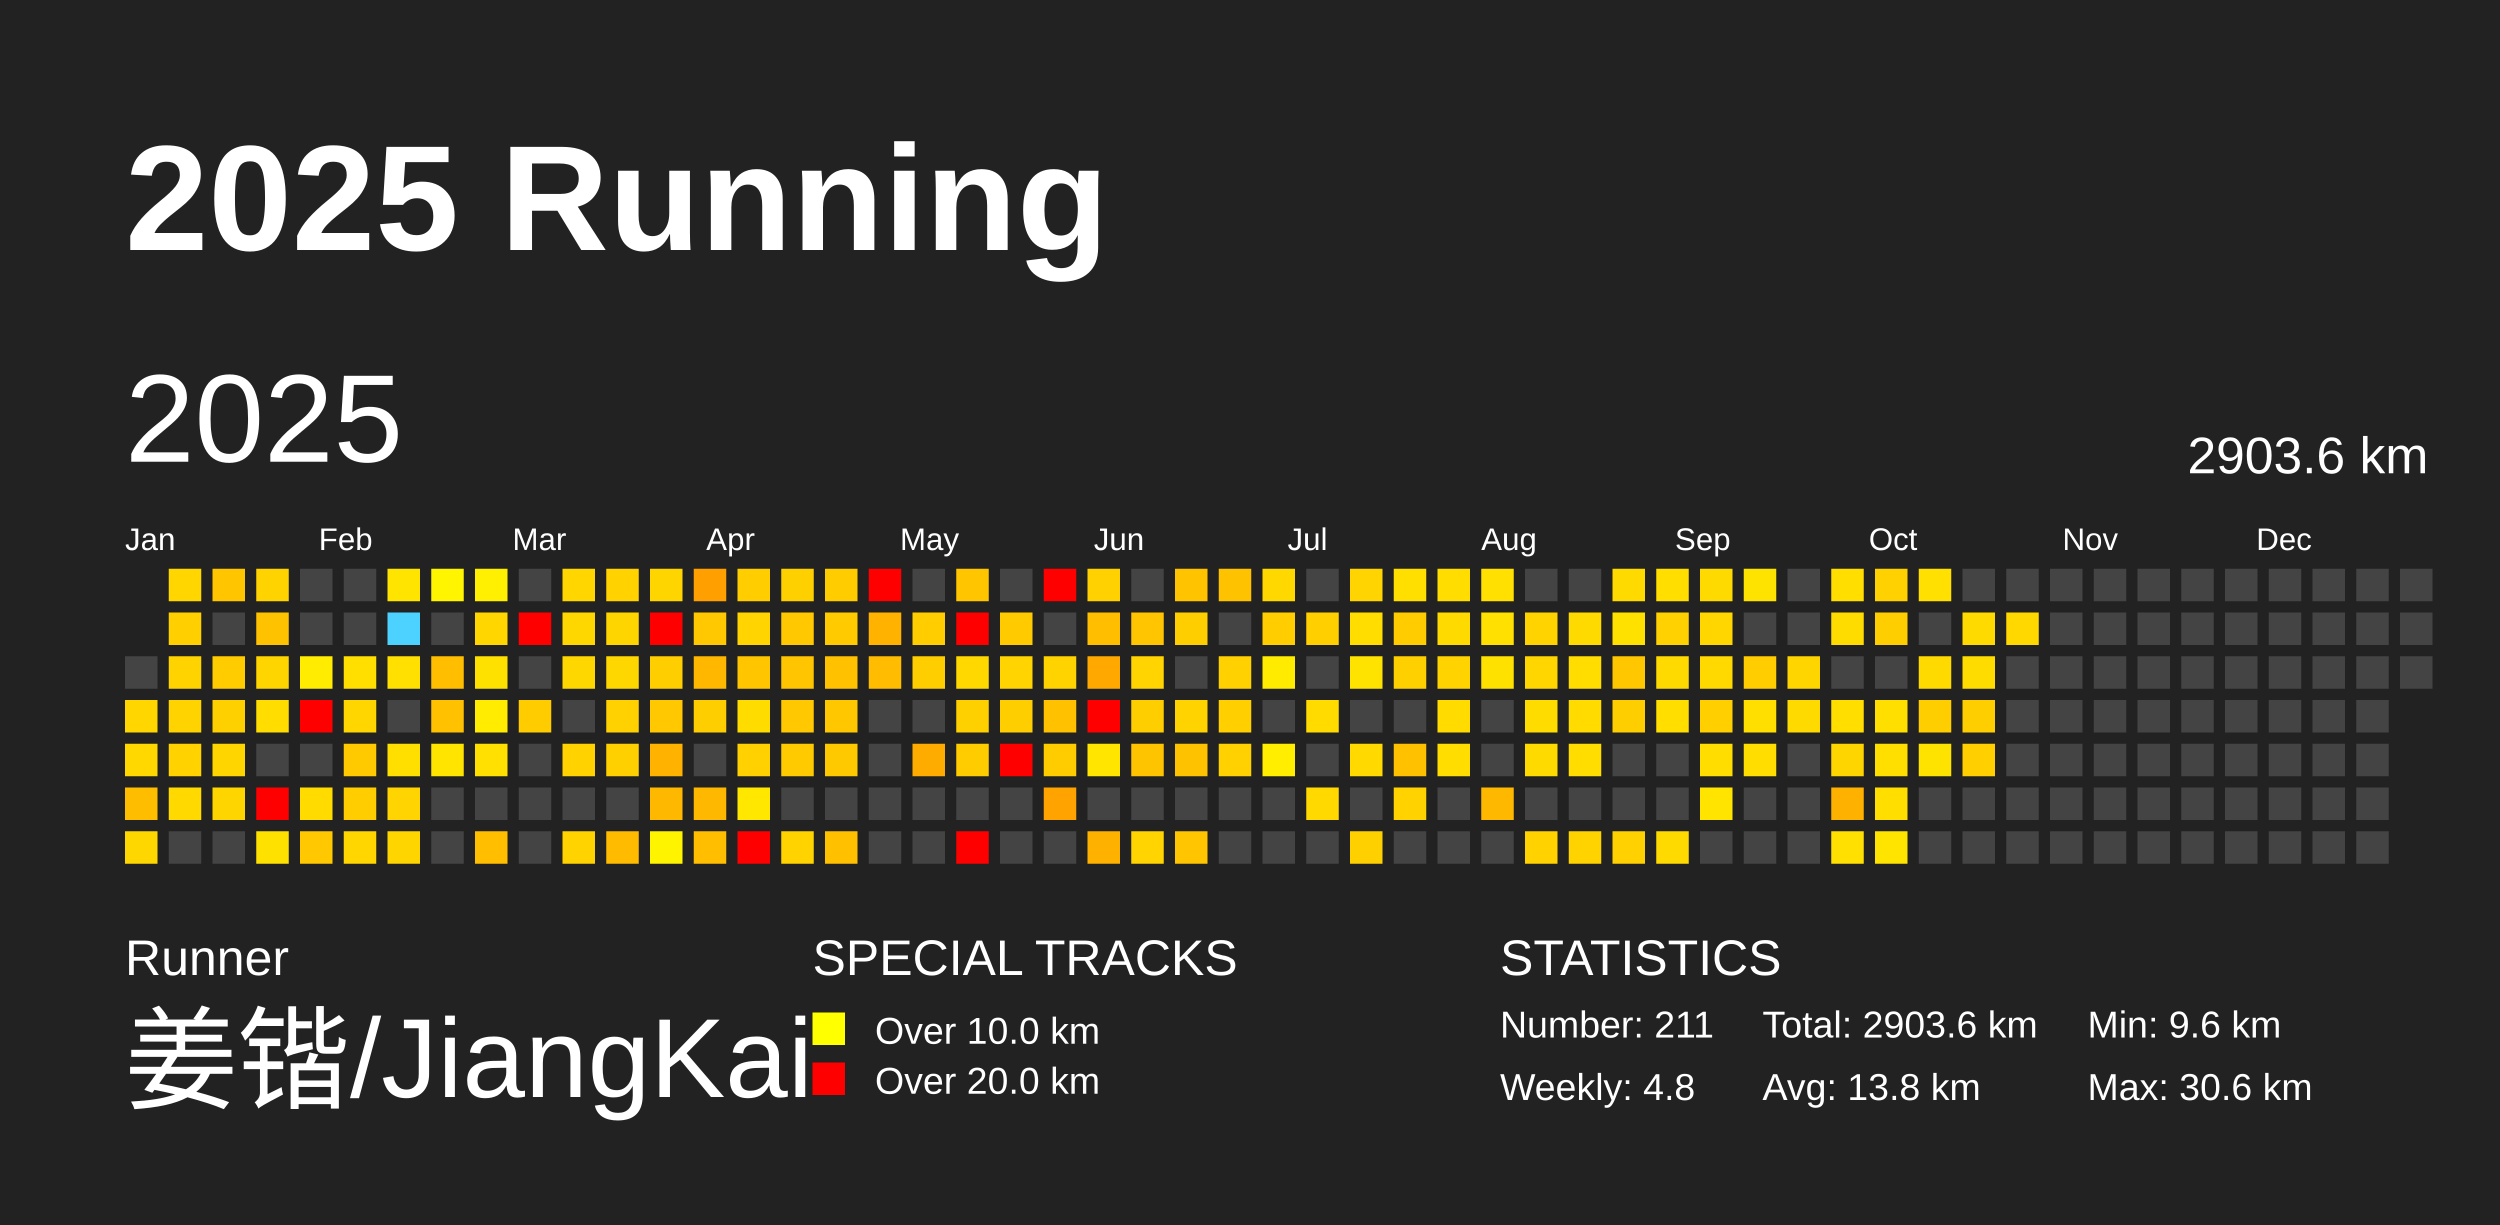
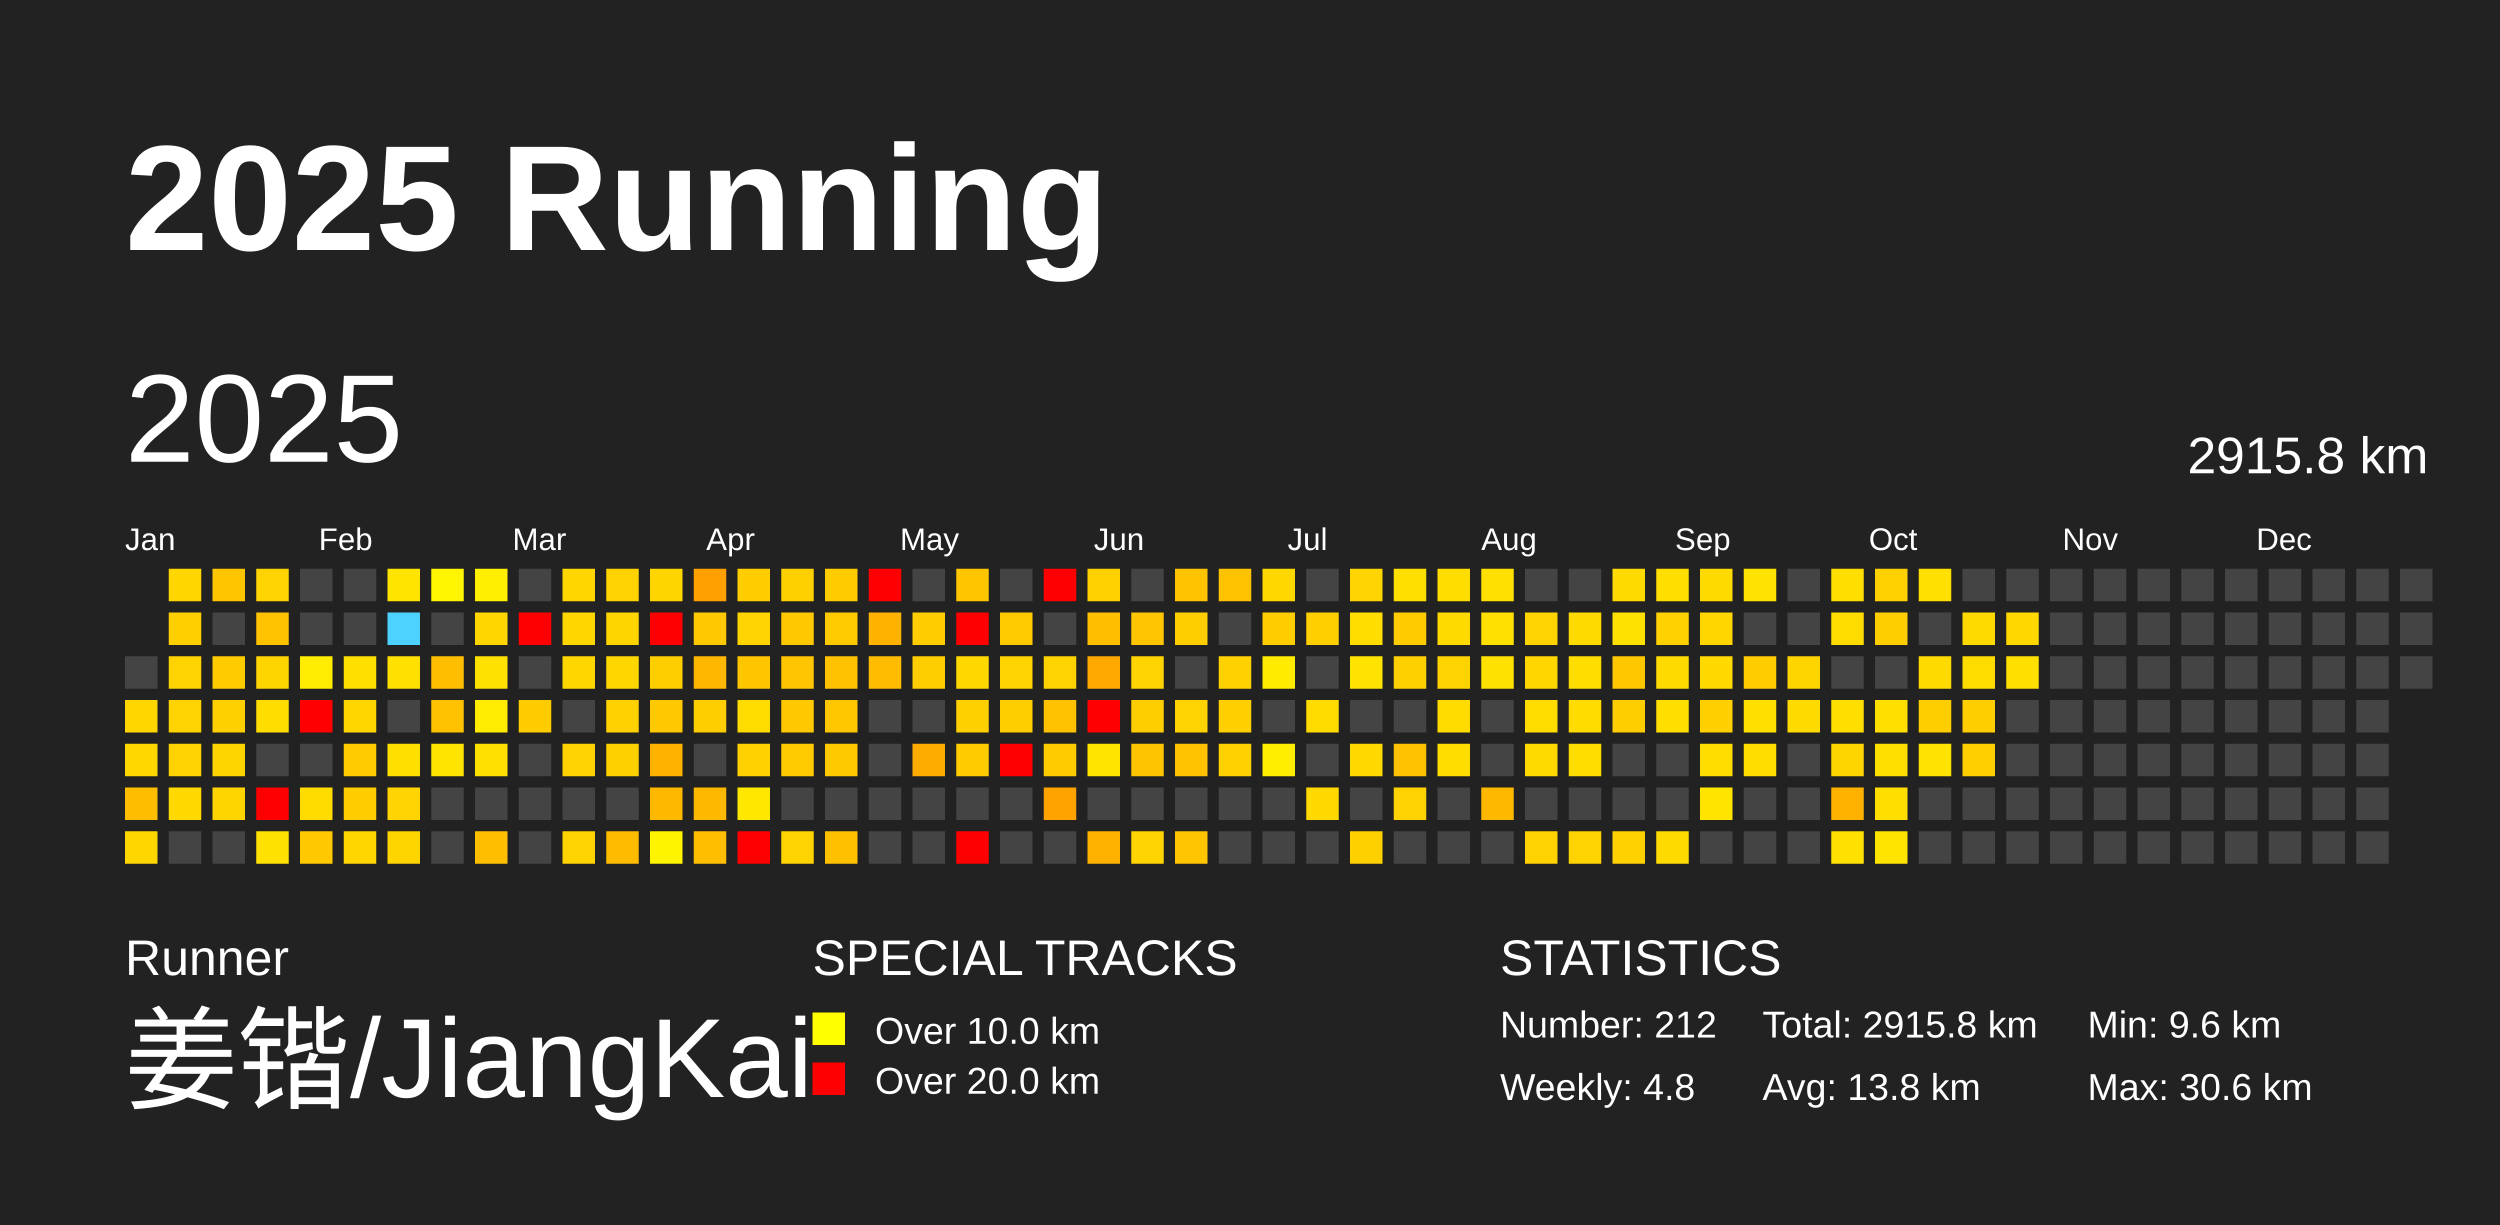
<svg xmlns="http://www.w3.org/2000/svg" baseProfile="full" height="98mm" version="1.1" viewBox="0,0,200,98" width="200mm">
  <defs />
  <rect fill="#222222" height="98" width="200" x="0" y="0" />
  <text fill="#FFFFFF" style="font-size:12px; font-family:Arial; font-weight:bold;" x="10" y="20">2025 Running</text>
  <text fill="#FFFFFF" style="font-size:4px; font-family:Arial" x="10" y="78">Runner</text>
  <text fill="#FFFFFF" style="font-size:9px; font-family:Arial" x="10" y="88">姜锴/JiangKai</text>
  <text fill="#FFFFFF" style="font-size:4px; font-family:Arial" x="65" y="78">SPECIAL TRACKS</text>
  <rect fill="yellow" height="2.6" width="2.6" x="65" y="81" />
  <text fill="#FFFFFF" style="font-size:3px; font-family:Arial" x="70" y="83.5">Over 10.0 km</text>
  <rect fill="red" height="2.6" width="2.6" x="65" y="85" />
  <text fill="#FFFFFF" style="font-size:3px; font-family:Arial" x="70" y="87.5">Over 20.0 km</text>
  <text fill="#FFFFFF" style="font-size:4px; font-family:Arial" x="120" y="78">STATISTICS</text>
-   <text fill="#FFFFFF" style="font-size:3px; font-family:Arial" x="120" y="83">Number: 211</text>
+   <text fill="#FFFFFF" style="font-size:3px; font-family:Arial" x="120" y="83">Number: 212</text>
  <text fill="#FFFFFF" style="font-size:3px; font-family:Arial" x="120" y="88">Weekly: 4.8</text>
-   <text fill="#FFFFFF" style="font-size:3px; font-family:Arial" x="141" y="83">Total: 2903.6 km</text>
+   <text fill="#FFFFFF" style="font-size:3px; font-family:Arial" x="141" y="83">Total: 2915.8 km</text>
  <text fill="#FFFFFF" style="font-size:3px; font-family:Arial" x="141" y="88">Avg: 13.8 km</text>
  <text fill="#FFFFFF" style="font-size:3px; font-family:Arial" x="167" y="83">Min: 9.6 km</text>
  <text fill="#FFFFFF" style="font-size:3px; font-family:Arial" x="167" y="88">Max: 30.6 km</text>
  <text dominant-baseline="hanging" fill="#FFFFFF" style="font-size:10.0px; font-family:Arial;" x="10" y="30">2025</text>
-   <text dominant-baseline="hanging" fill="#FFFFFF" style="font-size:4.125px; font-family:Arial;" x="175" y="35">2903.6 km</text>
+   <text dominant-baseline="hanging" fill="#FFFFFF" style="font-size:4.125px; font-family:Arial;" x="175" y="35">2915.8 km</text>
  <text fill="#FFFFFF" style="font-size:2.5px; font-family:Arial" x="10.0" y="44">Jan</text>
  <text fill="#FFFFFF" style="font-size:2.5px; font-family:Arial" x="25.5" y="44">Feb</text>
  <text fill="#FFFFFF" style="font-size:2.5px; font-family:Arial" x="41.0" y="44">Mar</text>
  <text fill="#FFFFFF" style="font-size:2.5px; font-family:Arial" x="56.5" y="44">Apr</text>
  <text fill="#FFFFFF" style="font-size:2.5px; font-family:Arial" x="72.0" y="44">May</text>
  <text fill="#FFFFFF" style="font-size:2.5px; font-family:Arial" x="87.5" y="44">Jun</text>
  <text fill="#FFFFFF" style="font-size:2.5px; font-family:Arial" x="103.0" y="44">Jul</text>
  <text fill="#FFFFFF" style="font-size:2.5px; font-family:Arial" x="118.5" y="44">Aug</text>
  <text fill="#FFFFFF" style="font-size:2.5px; font-family:Arial" x="134.0" y="44">Sep</text>
  <text fill="#FFFFFF" style="font-size:2.5px; font-family:Arial" x="149.5" y="44">Oct</text>
  <text fill="#FFFFFF" style="font-size:2.5px; font-family:Arial" x="165.0" y="44">Nov</text>
  <text fill="#FFFFFF" style="font-size:2.5px; font-family:Arial" x="180.5" y="44">Dec</text>
  <rect fill="#444444" height="2.6" width="2.6" x="10.0" y="52.5" />
  <rect fill="#ffd600" height="2.6" width="2.6" x="10.0" y="56.0" />
  <rect fill="#ffd800" height="2.6" width="2.6" x="10.0" y="59.5" />
  <rect fill="#ffbd00" height="2.6" width="2.6" x="10.0" y="63.0" />
  <rect fill="#ffd700" height="2.6" width="2.6" x="10.0" y="66.5" />
  <rect fill="#ffd600" height="2.6" width="2.6" x="13.5" y="45.5" />
  <rect fill="#ffcf00" height="2.6" width="2.6" x="13.5" y="49.0" />
  <rect fill="#ffd300" height="2.6" width="2.6" x="13.5" y="52.5" />
  <rect fill="#ffd300" height="2.6" width="2.6" x="13.5" y="56.0" />
  <rect fill="#ffd200" height="2.6" width="2.6" x="13.5" y="59.5" />
  <rect fill="#ffd900" height="2.6" width="2.6" x="13.5" y="63.0" />
  <rect fill="#444444" height="2.6" width="2.6" x="13.5" y="66.5" />
  <rect fill="#ffc600" height="2.6" width="2.6" x="17.0" y="45.5" />
  <rect fill="#444444" height="2.6" width="2.6" x="17.0" y="49.0" />
  <rect fill="#ffcc00" height="2.6" width="2.6" x="17.0" y="52.5" />
  <rect fill="#ffd000" height="2.6" width="2.6" x="17.0" y="56.0" />
  <rect fill="#ffd500" height="2.6" width="2.6" x="17.0" y="59.5" />
  <rect fill="#ffd500" height="2.6" width="2.6" x="17.0" y="63.0" />
  <rect fill="#444444" height="2.6" width="2.6" x="17.0" y="66.5" />
  <rect fill="#ffd300" height="2.6" width="2.6" x="20.5" y="45.5" />
  <rect fill="#ffc200" height="2.6" width="2.6" x="20.5" y="49.0" />
  <rect fill="#ffd500" height="2.6" width="2.6" x="20.5" y="52.5" />
  <rect fill="#ffdd00" height="2.6" width="2.6" x="20.5" y="56.0" />
  <rect fill="#444444" height="2.6" width="2.6" x="20.5" y="59.5" />
  <rect fill="red" height="2.6" width="2.6" x="20.5" y="63.0" />
  <rect fill="#ffe100" height="2.6" width="2.6" x="20.5" y="66.5" />
  <rect fill="#444444" height="2.6" width="2.6" x="24.0" y="45.5" />
  <rect fill="#444444" height="2.6" width="2.6" x="24.0" y="49.0" />
  <rect fill="#ffec00" height="2.6" width="2.6" x="24.0" y="52.5" />
  <rect fill="red" height="2.6" width="2.6" x="24.0" y="56.0" />
  <rect fill="#444444" height="2.6" width="2.6" x="24.0" y="59.5" />
  <rect fill="#ffdb00" height="2.6" width="2.6" x="24.0" y="63.0" />
  <rect fill="#ffc800" height="2.6" width="2.6" x="24.0" y="66.5" />
  <rect fill="#444444" height="2.6" width="2.6" x="27.5" y="45.5" />
  <rect fill="#444444" height="2.6" width="2.6" x="27.5" y="49.0" />
  <rect fill="#ffdf00" height="2.6" width="2.6" x="27.5" y="52.5" />
  <rect fill="#ffd600" height="2.6" width="2.6" x="27.5" y="56.0" />
  <rect fill="#ffcb00" height="2.6" width="2.6" x="27.5" y="59.5" />
  <rect fill="#ffcd00" height="2.6" width="2.6" x="27.5" y="63.0" />
  <rect fill="#ffd600" height="2.6" width="2.6" x="27.5" y="66.5" />
  <rect fill="#ffe400" height="2.6" width="2.6" x="31.0" y="45.5" />
  <rect fill="#4dd2ff" height="2.6" width="2.6" x="31.0" y="49.0" />
  <rect fill="#ffe000" height="2.6" width="2.6" x="31.0" y="52.5" />
  <rect fill="#444444" height="2.6" width="2.6" x="31.0" y="56.0" />
  <rect fill="#ffdf00" height="2.6" width="2.6" x="31.0" y="59.5" />
  <rect fill="#ffd400" height="2.6" width="2.6" x="31.0" y="63.0" />
  <rect fill="#ffd500" height="2.6" width="2.6" x="31.0" y="66.5" />
  <rect fill="#fff500" height="2.6" width="2.6" x="34.5" y="45.5" />
  <rect fill="#444444" height="2.6" width="2.6" x="34.5" y="49.0" />
  <rect fill="#ffbf00" height="2.6" width="2.6" x="34.5" y="52.5" />
  <rect fill="#ffc100" height="2.6" width="2.6" x="34.5" y="56.0" />
  <rect fill="#ffe400" height="2.6" width="2.6" x="34.5" y="59.5" />
  <rect fill="#444444" height="2.6" width="2.6" x="34.5" y="63.0" />
  <rect fill="#444444" height="2.6" width="2.6" x="34.5" y="66.5" />
  <rect fill="#ffef00" height="2.6" width="2.6" x="38.0" y="45.5" />
  <rect fill="#ffd600" height="2.6" width="2.6" x="38.0" y="49.0" />
  <rect fill="#ffe100" height="2.6" width="2.6" x="38.0" y="52.5" />
  <rect fill="#ffec00" height="2.6" width="2.6" x="38.0" y="56.0" />
  <rect fill="#ffe000" height="2.6" width="2.6" x="38.0" y="59.5" />
  <rect fill="#444444" height="2.6" width="2.6" x="38.0" y="63.0" />
  <rect fill="#ffbf00" height="2.6" width="2.6" x="38.0" y="66.5" />
  <rect fill="#444444" height="2.6" width="2.6" x="41.5" y="45.5" />
  <rect fill="red" height="2.6" width="2.6" x="41.5" y="49.0" />
  <rect fill="#444444" height="2.6" width="2.6" x="41.5" y="52.5" />
  <rect fill="#ffcc00" height="2.6" width="2.6" x="41.5" y="56.0" />
  <rect fill="#444444" height="2.6" width="2.6" x="41.5" y="59.5" />
  <rect fill="#444444" height="2.6" width="2.6" x="41.5" y="63.0" />
  <rect fill="#444444" height="2.6" width="2.6" x="41.5" y="66.5" />
  <rect fill="#ffd600" height="2.6" width="2.6" x="45.0" y="45.5" />
  <rect fill="#ffd700" height="2.6" width="2.6" x="45.0" y="49.0" />
  <rect fill="#ffd700" height="2.6" width="2.6" x="45.0" y="52.5" />
  <rect fill="#444444" height="2.6" width="2.6" x="45.0" y="56.0" />
  <rect fill="#ffd200" height="2.6" width="2.6" x="45.0" y="59.5" />
  <rect fill="#444444" height="2.6" width="2.6" x="45.0" y="63.0" />
  <rect fill="#ffd300" height="2.6" width="2.6" x="45.0" y="66.5" />
  <rect fill="#ffd200" height="2.6" width="2.6" x="48.5" y="45.5" />
  <rect fill="#ffd500" height="2.6" width="2.6" x="48.5" y="49.0" />
  <rect fill="#ffd700" height="2.6" width="2.6" x="48.5" y="52.5" />
  <rect fill="#ffd100" height="2.6" width="2.6" x="48.5" y="56.0" />
  <rect fill="#ffd000" height="2.6" width="2.6" x="48.5" y="59.5" />
  <rect fill="#444444" height="2.6" width="2.6" x="48.5" y="63.0" />
  <rect fill="#ffbb00" height="2.6" width="2.6" x="48.5" y="66.5" />
  <rect fill="#ffd500" height="2.6" width="2.6" x="52.0" y="45.5" />
  <rect fill="red" height="2.6" width="2.6" x="52.0" y="49.0" />
  <rect fill="#ffce00" height="2.6" width="2.6" x="52.0" y="52.5" />
  <rect fill="#ffc800" height="2.6" width="2.6" x="52.0" y="56.0" />
  <rect fill="#ffb200" height="2.6" width="2.6" x="52.0" y="59.5" />
  <rect fill="#ffb800" height="2.6" width="2.6" x="52.0" y="63.0" />
  <rect fill="#fff400" height="2.6" width="2.6" x="52.0" y="66.5" />
  <rect fill="#ffa000" height="2.6" width="2.6" x="55.5" y="45.5" />
  <rect fill="#ffc800" height="2.6" width="2.6" x="55.5" y="49.0" />
  <rect fill="#ffb700" height="2.6" width="2.6" x="55.5" y="52.5" />
  <rect fill="#ffce00" height="2.6" width="2.6" x="55.5" y="56.0" />
  <rect fill="#444444" height="2.6" width="2.6" x="55.5" y="59.5" />
  <rect fill="#ffb800" height="2.6" width="2.6" x="55.5" y="63.0" />
  <rect fill="#ffbf00" height="2.6" width="2.6" x="55.5" y="66.5" />
  <rect fill="#ffcd00" height="2.6" width="2.6" x="59.0" y="45.5" />
  <rect fill="#ffd400" height="2.6" width="2.6" x="59.0" y="49.0" />
  <rect fill="#ffc600" height="2.6" width="2.6" x="59.0" y="52.5" />
  <rect fill="#ffdc00" height="2.6" width="2.6" x="59.0" y="56.0" />
  <rect fill="#ffd100" height="2.6" width="2.6" x="59.0" y="59.5" />
  <rect fill="#ffe700" height="2.6" width="2.6" x="59.0" y="63.0" />
  <rect fill="red" height="2.6" width="2.6" x="59.0" y="66.5" />
  <rect fill="#ffd000" height="2.6" width="2.6" x="62.5" y="45.5" />
  <rect fill="#ffc800" height="2.6" width="2.6" x="62.5" y="49.0" />
  <rect fill="#ffc500" height="2.6" width="2.6" x="62.5" y="52.5" />
  <rect fill="#ffc800" height="2.6" width="2.6" x="62.5" y="56.0" />
  <rect fill="#ffcb00" height="2.6" width="2.6" x="62.5" y="59.5" />
  <rect fill="#444444" height="2.6" width="2.6" x="62.5" y="63.0" />
  <rect fill="#ffd300" height="2.6" width="2.6" x="62.5" y="66.5" />
  <rect fill="#ffcc00" height="2.6" width="2.6" x="66.0" y="45.5" />
  <rect fill="#ffcb00" height="2.6" width="2.6" x="66.0" y="49.0" />
  <rect fill="#ffc100" height="2.6" width="2.6" x="66.0" y="52.5" />
  <rect fill="#ffc700" height="2.6" width="2.6" x="66.0" y="56.0" />
  <rect fill="#ffc900" height="2.6" width="2.6" x="66.0" y="59.5" />
  <rect fill="#444444" height="2.6" width="2.6" x="66.0" y="63.0" />
  <rect fill="#ffc000" height="2.6" width="2.6" x="66.0" y="66.5" />
  <rect fill="red" height="2.6" width="2.6" x="69.5" y="45.5" />
  <rect fill="#ffb300" height="2.6" width="2.6" x="69.5" y="49.0" />
  <rect fill="#ffbc00" height="2.6" width="2.6" x="69.5" y="52.5" />
  <rect fill="#444444" height="2.6" width="2.6" x="69.5" y="56.0" />
  <rect fill="#444444" height="2.6" width="2.6" x="69.5" y="59.5" />
  <rect fill="#444444" height="2.6" width="2.6" x="69.5" y="63.0" />
  <rect fill="#444444" height="2.6" width="2.6" x="69.5" y="66.5" />
  <rect fill="#444444" height="2.6" width="2.6" x="73.0" y="45.5" />
  <rect fill="#ffcd00" height="2.6" width="2.6" x="73.0" y="49.0" />
  <rect fill="#ffce00" height="2.6" width="2.6" x="73.0" y="52.5" />
  <rect fill="#444444" height="2.6" width="2.6" x="73.0" y="56.0" />
  <rect fill="#ffac00" height="2.6" width="2.6" x="73.0" y="59.5" />
  <rect fill="#444444" height="2.6" width="2.6" x="73.0" y="63.0" />
  <rect fill="#444444" height="2.6" width="2.6" x="73.0" y="66.5" />
  <rect fill="#ffc600" height="2.6" width="2.6" x="76.5" y="45.5" />
  <rect fill="red" height="2.6" width="2.6" x="76.5" y="49.0" />
  <rect fill="#ffd800" height="2.6" width="2.6" x="76.5" y="52.5" />
  <rect fill="#ffd000" height="2.6" width="2.6" x="76.5" y="56.0" />
  <rect fill="#ffcc00" height="2.6" width="2.6" x="76.5" y="59.5" />
  <rect fill="#444444" height="2.6" width="2.6" x="76.5" y="63.0" />
  <rect fill="red" height="2.6" width="2.6" x="76.5" y="66.5" />
  <rect fill="#444444" height="2.6" width="2.6" x="80.0" y="45.5" />
  <rect fill="#ffca00" height="2.6" width="2.6" x="80.0" y="49.0" />
  <rect fill="#ffd400" height="2.6" width="2.6" x="80.0" y="52.5" />
  <rect fill="#ffce00" height="2.6" width="2.6" x="80.0" y="56.0" />
  <rect fill="red" height="2.6" width="2.6" x="80.0" y="59.5" />
  <rect fill="#444444" height="2.6" width="2.6" x="80.0" y="63.0" />
  <rect fill="#444444" height="2.6" width="2.6" x="80.0" y="66.5" />
  <rect fill="red" height="2.6" width="2.6" x="83.5" y="45.5" />
  <rect fill="#444444" height="2.6" width="2.6" x="83.5" y="49.0" />
  <rect fill="#ffd300" height="2.6" width="2.6" x="83.5" y="52.5" />
  <rect fill="#ffc100" height="2.6" width="2.6" x="83.5" y="56.0" />
  <rect fill="#ffcc00" height="2.6" width="2.6" x="83.5" y="59.5" />
  <rect fill="#ffa300" height="2.6" width="2.6" x="83.5" y="63.0" />
  <rect fill="#444444" height="2.6" width="2.6" x="83.5" y="66.5" />
  <rect fill="#ffd100" height="2.6" width="2.6" x="87.0" y="45.5" />
  <rect fill="#ffbe00" height="2.6" width="2.6" x="87.0" y="49.0" />
  <rect fill="#ffa900" height="2.6" width="2.6" x="87.0" y="52.5" />
  <rect fill="red" height="2.6" width="2.6" x="87.0" y="56.0" />
  <rect fill="#ffe500" height="2.6" width="2.6" x="87.0" y="59.5" />
  <rect fill="#444444" height="2.6" width="2.6" x="87.0" y="63.0" />
  <rect fill="#ffb100" height="2.6" width="2.6" x="87.0" y="66.5" />
  <rect fill="#444444" height="2.6" width="2.6" x="90.5" y="45.5" />
  <rect fill="#ffc500" height="2.6" width="2.6" x="90.5" y="49.0" />
  <rect fill="#ffd400" height="2.6" width="2.6" x="90.5" y="52.5" />
  <rect fill="#ffce00" height="2.6" width="2.6" x="90.5" y="56.0" />
  <rect fill="#ffc400" height="2.6" width="2.6" x="90.5" y="59.5" />
  <rect fill="#444444" height="2.6" width="2.6" x="90.5" y="63.0" />
  <rect fill="#ffd400" height="2.6" width="2.6" x="90.5" y="66.5" />
  <rect fill="#ffc300" height="2.6" width="2.6" x="94.0" y="45.5" />
  <rect fill="#ffce00" height="2.6" width="2.6" x="94.0" y="49.0" />
  <rect fill="#444444" height="2.6" width="2.6" x="94.0" y="52.5" />
  <rect fill="#ffd300" height="2.6" width="2.6" x="94.0" y="56.0" />
  <rect fill="#ffc200" height="2.6" width="2.6" x="94.0" y="59.5" />
  <rect fill="#444444" height="2.6" width="2.6" x="94.0" y="63.0" />
  <rect fill="#ffc500" height="2.6" width="2.6" x="94.0" y="66.5" />
  <rect fill="#ffc200" height="2.6" width="2.6" x="97.5" y="45.5" />
  <rect fill="#444444" height="2.6" width="2.6" x="97.5" y="49.0" />
  <rect fill="#ffd100" height="2.6" width="2.6" x="97.5" y="52.5" />
  <rect fill="#ffcf00" height="2.6" width="2.6" x="97.5" y="56.0" />
  <rect fill="#ffd100" height="2.6" width="2.6" x="97.5" y="59.5" />
  <rect fill="#444444" height="2.6" width="2.6" x="97.5" y="63.0" />
  <rect fill="#444444" height="2.6" width="2.6" x="97.5" y="66.5" />
  <rect fill="#ffd800" height="2.6" width="2.6" x="101.0" y="45.5" />
  <rect fill="#ffcd00" height="2.6" width="2.6" x="101.0" y="49.0" />
  <rect fill="#ffeb00" height="2.6" width="2.6" x="101.0" y="52.5" />
  <rect fill="#444444" height="2.6" width="2.6" x="101.0" y="56.0" />
  <rect fill="#ffee00" height="2.6" width="2.6" x="101.0" y="59.5" />
  <rect fill="#444444" height="2.6" width="2.6" x="101.0" y="63.0" />
  <rect fill="#444444" height="2.6" width="2.6" x="101.0" y="66.5" />
  <rect fill="#444444" height="2.6" width="2.6" x="104.5" y="45.5" />
  <rect fill="#ffcf00" height="2.6" width="2.6" x="104.5" y="49.0" />
  <rect fill="#444444" height="2.6" width="2.6" x="104.5" y="52.5" />
  <rect fill="#ffdb00" height="2.6" width="2.6" x="104.5" y="56.0" />
  <rect fill="#444444" height="2.6" width="2.6" x="104.5" y="59.5" />
  <rect fill="#ffd900" height="2.6" width="2.6" x="104.5" y="63.0" />
  <rect fill="#444444" height="2.6" width="2.6" x="104.5" y="66.5" />
  <rect fill="#ffd400" height="2.6" width="2.6" x="108.0" y="45.5" />
  <rect fill="#ffdd00" height="2.6" width="2.6" x="108.0" y="49.0" />
  <rect fill="#ffe300" height="2.6" width="2.6" x="108.0" y="52.5" />
  <rect fill="#444444" height="2.6" width="2.6" x="108.0" y="56.0" />
  <rect fill="#ffd900" height="2.6" width="2.6" x="108.0" y="59.5" />
  <rect fill="#444444" height="2.6" width="2.6" x="108.0" y="63.0" />
  <rect fill="#ffd000" height="2.6" width="2.6" x="108.0" y="66.5" />
  <rect fill="#ffdf00" height="2.6" width="2.6" x="111.5" y="45.5" />
  <rect fill="#ffcc00" height="2.6" width="2.6" x="111.5" y="49.0" />
  <rect fill="#ffd000" height="2.6" width="2.6" x="111.5" y="52.5" />
  <rect fill="#444444" height="2.6" width="2.6" x="111.5" y="56.0" />
  <rect fill="#ffc100" height="2.6" width="2.6" x="111.5" y="59.5" />
  <rect fill="#ffd200" height="2.6" width="2.6" x="111.5" y="63.0" />
  <rect fill="#444444" height="2.6" width="2.6" x="111.5" y="66.5" />
  <rect fill="#ffdd00" height="2.6" width="2.6" x="115.0" y="45.5" />
  <rect fill="#ffda00" height="2.6" width="2.6" x="115.0" y="49.0" />
  <rect fill="#ffd300" height="2.6" width="2.6" x="115.0" y="52.5" />
  <rect fill="#ffdb00" height="2.6" width="2.6" x="115.0" y="56.0" />
  <rect fill="#ffdd00" height="2.6" width="2.6" x="115.0" y="59.5" />
  <rect fill="#444444" height="2.6" width="2.6" x="115.0" y="63.0" />
  <rect fill="#444444" height="2.6" width="2.6" x="115.0" y="66.5" />
  <rect fill="#ffe000" height="2.6" width="2.6" x="118.5" y="45.5" />
  <rect fill="#ffe000" height="2.6" width="2.6" x="118.5" y="49.0" />
  <rect fill="#ffe100" height="2.6" width="2.6" x="118.5" y="52.5" />
  <rect fill="#444444" height="2.6" width="2.6" x="118.5" y="56.0" />
  <rect fill="#444444" height="2.6" width="2.6" x="118.5" y="59.5" />
  <rect fill="#ffb800" height="2.6" width="2.6" x="118.5" y="63.0" />
  <rect fill="#444444" height="2.6" width="2.6" x="118.5" y="66.5" />
  <rect fill="#444444" height="2.6" width="2.6" x="122.0" y="45.5" />
  <rect fill="#ffd300" height="2.6" width="2.6" x="122.0" y="49.0" />
  <rect fill="#ffd600" height="2.6" width="2.6" x="122.0" y="52.5" />
  <rect fill="#ffdc00" height="2.6" width="2.6" x="122.0" y="56.0" />
  <rect fill="#ffda00" height="2.6" width="2.6" x="122.0" y="59.5" />
  <rect fill="#444444" height="2.6" width="2.6" x="122.0" y="63.0" />
  <rect fill="#ffd200" height="2.6" width="2.6" x="122.0" y="66.5" />
  <rect fill="#444444" height="2.6" width="2.6" x="125.5" y="45.5" />
  <rect fill="#ffda00" height="2.6" width="2.6" x="125.5" y="49.0" />
  <rect fill="#ffdd00" height="2.6" width="2.6" x="125.5" y="52.5" />
  <rect fill="#ffdb00" height="2.6" width="2.6" x="125.5" y="56.0" />
  <rect fill="#ffdd00" height="2.6" width="2.6" x="125.5" y="59.5" />
  <rect fill="#444444" height="2.6" width="2.6" x="125.5" y="63.0" />
  <rect fill="#ffd300" height="2.6" width="2.6" x="125.5" y="66.5" />
  <rect fill="#ffda00" height="2.6" width="2.6" x="129.0" y="45.5" />
  <rect fill="#ffe100" height="2.6" width="2.6" x="129.0" y="49.0" />
  <rect fill="#ffc700" height="2.6" width="2.6" x="129.0" y="52.5" />
  <rect fill="#ffce00" height="2.6" width="2.6" x="129.0" y="56.0" />
  <rect fill="#444444" height="2.6" width="2.6" x="129.0" y="59.5" />
  <rect fill="#444444" height="2.6" width="2.6" x="129.0" y="63.0" />
  <rect fill="#ffd100" height="2.6" width="2.6" x="129.0" y="66.5" />
  <rect fill="#ffde00" height="2.6" width="2.6" x="132.5" y="45.5" />
  <rect fill="#ffd100" height="2.6" width="2.6" x="132.5" y="49.0" />
  <rect fill="#ffda00" height="2.6" width="2.6" x="132.5" y="52.5" />
  <rect fill="#ffde00" height="2.6" width="2.6" x="132.5" y="56.0" />
  <rect fill="#444444" height="2.6" width="2.6" x="132.5" y="59.5" />
  <rect fill="#444444" height="2.6" width="2.6" x="132.5" y="63.0" />
  <rect fill="#ffda00" height="2.6" width="2.6" x="132.5" y="66.5" />
  <rect fill="#ffda00" height="2.6" width="2.6" x="136.0" y="45.5" />
  <rect fill="#ffd600" height="2.6" width="2.6" x="136.0" y="49.0" />
  <rect fill="#ffd900" height="2.6" width="2.6" x="136.0" y="52.5" />
  <rect fill="#ffcf00" height="2.6" width="2.6" x="136.0" y="56.0" />
  <rect fill="#ffdd00" height="2.6" width="2.6" x="136.0" y="59.5" />
  <rect fill="#ffe400" height="2.6" width="2.6" x="136.0" y="63.0" />
  <rect fill="#444444" height="2.6" width="2.6" x="136.0" y="66.5" />
  <rect fill="#ffe300" height="2.6" width="2.6" x="139.5" y="45.5" />
  <rect fill="#444444" height="2.6" width="2.6" x="139.5" y="49.0" />
  <rect fill="#ffcd00" height="2.6" width="2.6" x="139.5" y="52.5" />
  <rect fill="#ffdf00" height="2.6" width="2.6" x="139.5" y="56.0" />
  <rect fill="#ffdd00" height="2.6" width="2.6" x="139.5" y="59.5" />
  <rect fill="#444444" height="2.6" width="2.6" x="139.5" y="63.0" />
  <rect fill="#444444" height="2.6" width="2.6" x="139.5" y="66.5" />
  <rect fill="#444444" height="2.6" width="2.6" x="143.0" y="45.5" />
  <rect fill="#444444" height="2.6" width="2.6" x="143.0" y="49.0" />
  <rect fill="#ffd500" height="2.6" width="2.6" x="143.0" y="52.5" />
  <rect fill="#ffda00" height="2.6" width="2.6" x="143.0" y="56.0" />
  <rect fill="#444444" height="2.6" width="2.6" x="143.0" y="59.5" />
  <rect fill="#444444" height="2.6" width="2.6" x="143.0" y="63.0" />
  <rect fill="#444444" height="2.6" width="2.6" x="143.0" y="66.5" />
  <rect fill="#ffde00" height="2.6" width="2.6" x="146.5" y="45.5" />
  <rect fill="#ffdc00" height="2.6" width="2.6" x="146.5" y="49.0" />
  <rect fill="#444444" height="2.6" width="2.6" x="146.5" y="52.5" />
  <rect fill="#ffde00" height="2.6" width="2.6" x="146.5" y="56.0" />
  <rect fill="#ffd500" height="2.6" width="2.6" x="146.5" y="59.5" />
  <rect fill="#ffb100" height="2.6" width="2.6" x="146.5" y="63.0" />
  <rect fill="#ffe000" height="2.6" width="2.6" x="146.5" y="66.5" />
  <rect fill="#ffd100" height="2.6" width="2.6" x="150.0" y="45.5" />
  <rect fill="#ffce00" height="2.6" width="2.6" x="150.0" y="49.0" />
  <rect fill="#444444" height="2.6" width="2.6" x="150.0" y="52.5" />
  <rect fill="#ffdf00" height="2.6" width="2.6" x="150.0" y="56.0" />
  <rect fill="#ffdf00" height="2.6" width="2.6" x="150.0" y="59.5" />
  <rect fill="#ffde00" height="2.6" width="2.6" x="150.0" y="63.0" />
  <rect fill="#ffe400" height="2.6" width="2.6" x="150.0" y="66.5" />
  <rect fill="#ffe000" height="2.6" width="2.6" x="153.5" y="45.5" />
  <rect fill="#444444" height="2.6" width="2.6" x="153.5" y="49.0" />
  <rect fill="#ffda00" height="2.6" width="2.6" x="153.5" y="52.5" />
  <rect fill="#ffce00" height="2.6" width="2.6" x="153.5" y="56.0" />
  <rect fill="#ffe300" height="2.6" width="2.6" x="153.5" y="59.5" />
  <rect fill="#444444" height="2.6" width="2.6" x="153.5" y="63.0" />
  <rect fill="#444444" height="2.6" width="2.6" x="153.5" y="66.5" />
  <rect fill="#444444" height="2.6" width="2.6" x="157.0" y="45.5" />
  <rect fill="#ffda00" height="2.6" width="2.6" x="157.0" y="49.0" />
  <rect fill="#ffdc00" height="2.6" width="2.6" x="157.0" y="52.5" />
  <rect fill="#ffce00" height="2.6" width="2.6" x="157.0" y="56.0" />
  <rect fill="#ffcf00" height="2.6" width="2.6" x="157.0" y="59.5" />
  <rect fill="#444444" height="2.6" width="2.6" x="157.0" y="63.0" />
  <rect fill="#444444" height="2.6" width="2.6" x="157.0" y="66.5" />
  <rect fill="#444444" height="2.6" width="2.6" x="160.5" y="45.5" />
  <rect fill="#ffd800" height="2.6" width="2.6" x="160.5" y="49.0" />
-   <rect fill="#444444" height="2.6" width="2.6" x="160.5" y="52.5" />
+   <rect fill="#ffdf00" height="2.6" width="2.6" x="160.5" y="52.5" />
  <rect fill="#444444" height="2.6" width="2.6" x="160.5" y="56.0" />
  <rect fill="#444444" height="2.6" width="2.6" x="160.5" y="59.5" />
  <rect fill="#444444" height="2.6" width="2.6" x="160.5" y="63.0" />
  <rect fill="#444444" height="2.6" width="2.6" x="160.5" y="66.5" />
  <rect fill="#444444" height="2.6" width="2.6" x="164.0" y="45.5" />
  <rect fill="#444444" height="2.6" width="2.6" x="164.0" y="49.0" />
  <rect fill="#444444" height="2.6" width="2.6" x="164.0" y="52.5" />
  <rect fill="#444444" height="2.6" width="2.6" x="164.0" y="56.0" />
  <rect fill="#444444" height="2.6" width="2.6" x="164.0" y="59.5" />
  <rect fill="#444444" height="2.6" width="2.6" x="164.0" y="63.0" />
  <rect fill="#444444" height="2.6" width="2.6" x="164.0" y="66.5" />
  <rect fill="#444444" height="2.6" width="2.6" x="167.5" y="45.5" />
  <rect fill="#444444" height="2.6" width="2.6" x="167.5" y="49.0" />
  <rect fill="#444444" height="2.6" width="2.6" x="167.5" y="52.5" />
  <rect fill="#444444" height="2.6" width="2.6" x="167.5" y="56.0" />
  <rect fill="#444444" height="2.6" width="2.6" x="167.5" y="59.5" />
  <rect fill="#444444" height="2.6" width="2.6" x="167.5" y="63.0" />
  <rect fill="#444444" height="2.6" width="2.6" x="167.5" y="66.5" />
  <rect fill="#444444" height="2.6" width="2.6" x="171.0" y="45.5" />
  <rect fill="#444444" height="2.6" width="2.6" x="171.0" y="49.0" />
  <rect fill="#444444" height="2.6" width="2.6" x="171.0" y="52.5" />
  <rect fill="#444444" height="2.6" width="2.6" x="171.0" y="56.0" />
  <rect fill="#444444" height="2.6" width="2.6" x="171.0" y="59.5" />
  <rect fill="#444444" height="2.6" width="2.6" x="171.0" y="63.0" />
  <rect fill="#444444" height="2.6" width="2.6" x="171.0" y="66.5" />
  <rect fill="#444444" height="2.6" width="2.6" x="174.5" y="45.5" />
  <rect fill="#444444" height="2.6" width="2.6" x="174.5" y="49.0" />
  <rect fill="#444444" height="2.6" width="2.6" x="174.5" y="52.5" />
  <rect fill="#444444" height="2.6" width="2.6" x="174.5" y="56.0" />
  <rect fill="#444444" height="2.6" width="2.6" x="174.5" y="59.5" />
  <rect fill="#444444" height="2.6" width="2.6" x="174.5" y="63.0" />
  <rect fill="#444444" height="2.6" width="2.6" x="174.5" y="66.5" />
  <rect fill="#444444" height="2.6" width="2.6" x="178.0" y="45.5" />
  <rect fill="#444444" height="2.6" width="2.6" x="178.0" y="49.0" />
  <rect fill="#444444" height="2.6" width="2.6" x="178.0" y="52.5" />
  <rect fill="#444444" height="2.6" width="2.6" x="178.0" y="56.0" />
  <rect fill="#444444" height="2.6" width="2.6" x="178.0" y="59.5" />
  <rect fill="#444444" height="2.6" width="2.6" x="178.0" y="63.0" />
  <rect fill="#444444" height="2.6" width="2.6" x="178.0" y="66.5" />
  <rect fill="#444444" height="2.6" width="2.6" x="181.5" y="45.5" />
  <rect fill="#444444" height="2.6" width="2.6" x="181.5" y="49.0" />
  <rect fill="#444444" height="2.6" width="2.6" x="181.5" y="52.5" />
  <rect fill="#444444" height="2.6" width="2.6" x="181.5" y="56.0" />
  <rect fill="#444444" height="2.6" width="2.6" x="181.5" y="59.5" />
  <rect fill="#444444" height="2.6" width="2.6" x="181.5" y="63.0" />
  <rect fill="#444444" height="2.6" width="2.6" x="181.5" y="66.5" />
  <rect fill="#444444" height="2.6" width="2.6" x="185.0" y="45.5" />
  <rect fill="#444444" height="2.6" width="2.6" x="185.0" y="49.0" />
  <rect fill="#444444" height="2.6" width="2.6" x="185.0" y="52.5" />
  <rect fill="#444444" height="2.6" width="2.6" x="185.0" y="56.0" />
  <rect fill="#444444" height="2.6" width="2.6" x="185.0" y="59.5" />
  <rect fill="#444444" height="2.6" width="2.6" x="185.0" y="63.0" />
  <rect fill="#444444" height="2.6" width="2.6" x="185.0" y="66.5" />
  <rect fill="#444444" height="2.6" width="2.6" x="188.5" y="45.5" />
  <rect fill="#444444" height="2.6" width="2.6" x="188.5" y="49.0" />
  <rect fill="#444444" height="2.6" width="2.6" x="188.5" y="52.5" />
  <rect fill="#444444" height="2.6" width="2.6" x="188.5" y="56.0" />
  <rect fill="#444444" height="2.6" width="2.6" x="188.5" y="59.5" />
  <rect fill="#444444" height="2.6" width="2.6" x="188.5" y="63.0" />
  <rect fill="#444444" height="2.6" width="2.6" x="188.5" y="66.5" />
  <rect fill="#444444" height="2.6" width="2.6" x="192.0" y="45.5" />
  <rect fill="#444444" height="2.6" width="2.6" x="192.0" y="49.0" />
  <rect fill="#444444" height="2.6" width="2.6" x="192.0" y="52.5" />
</svg>
